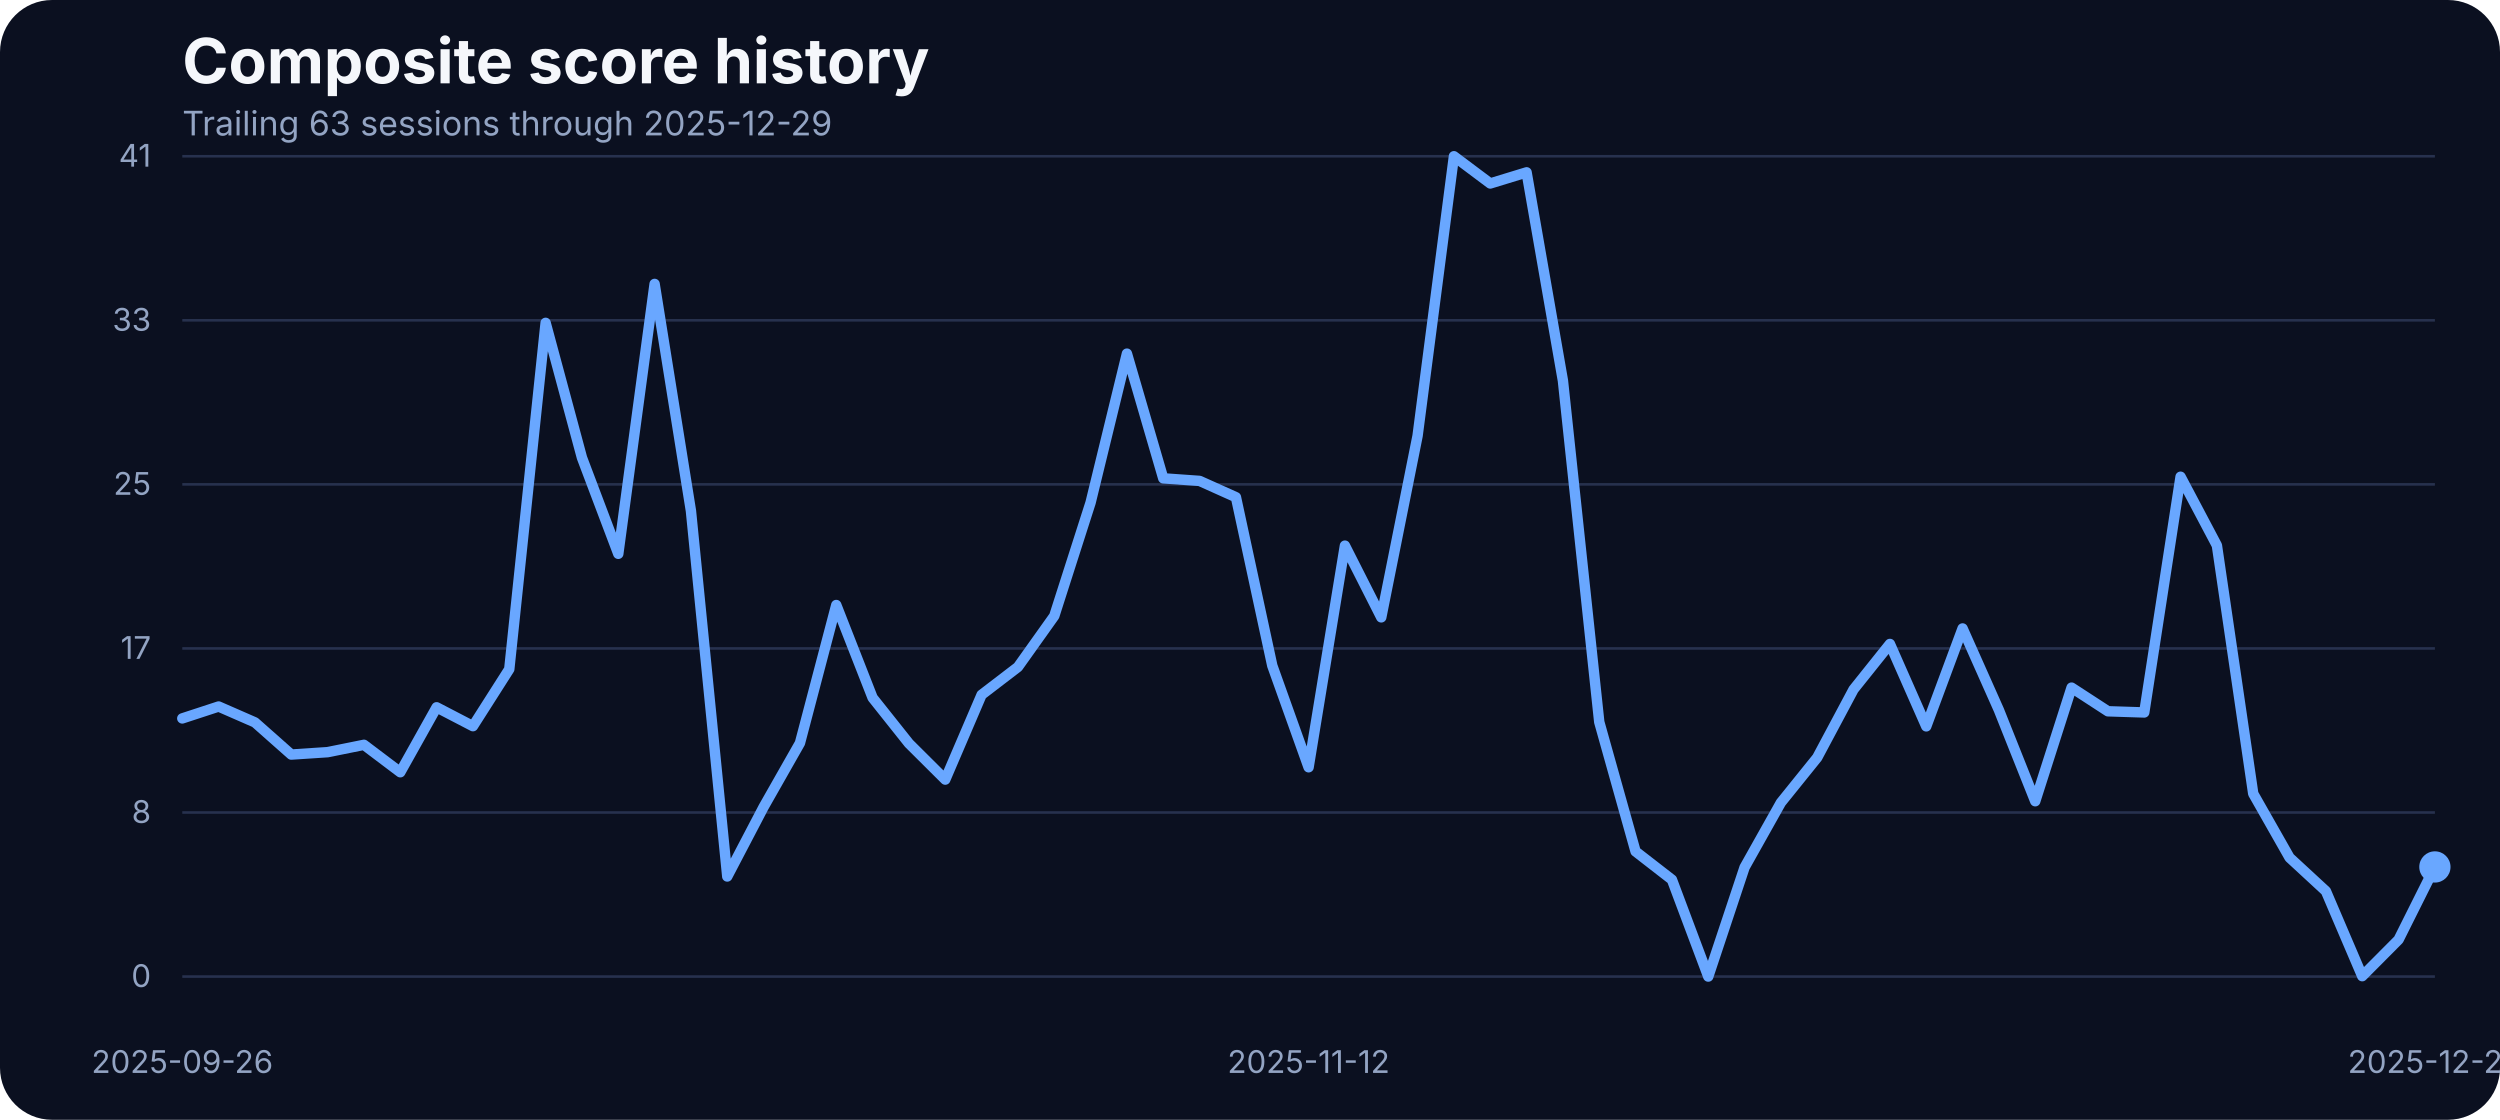
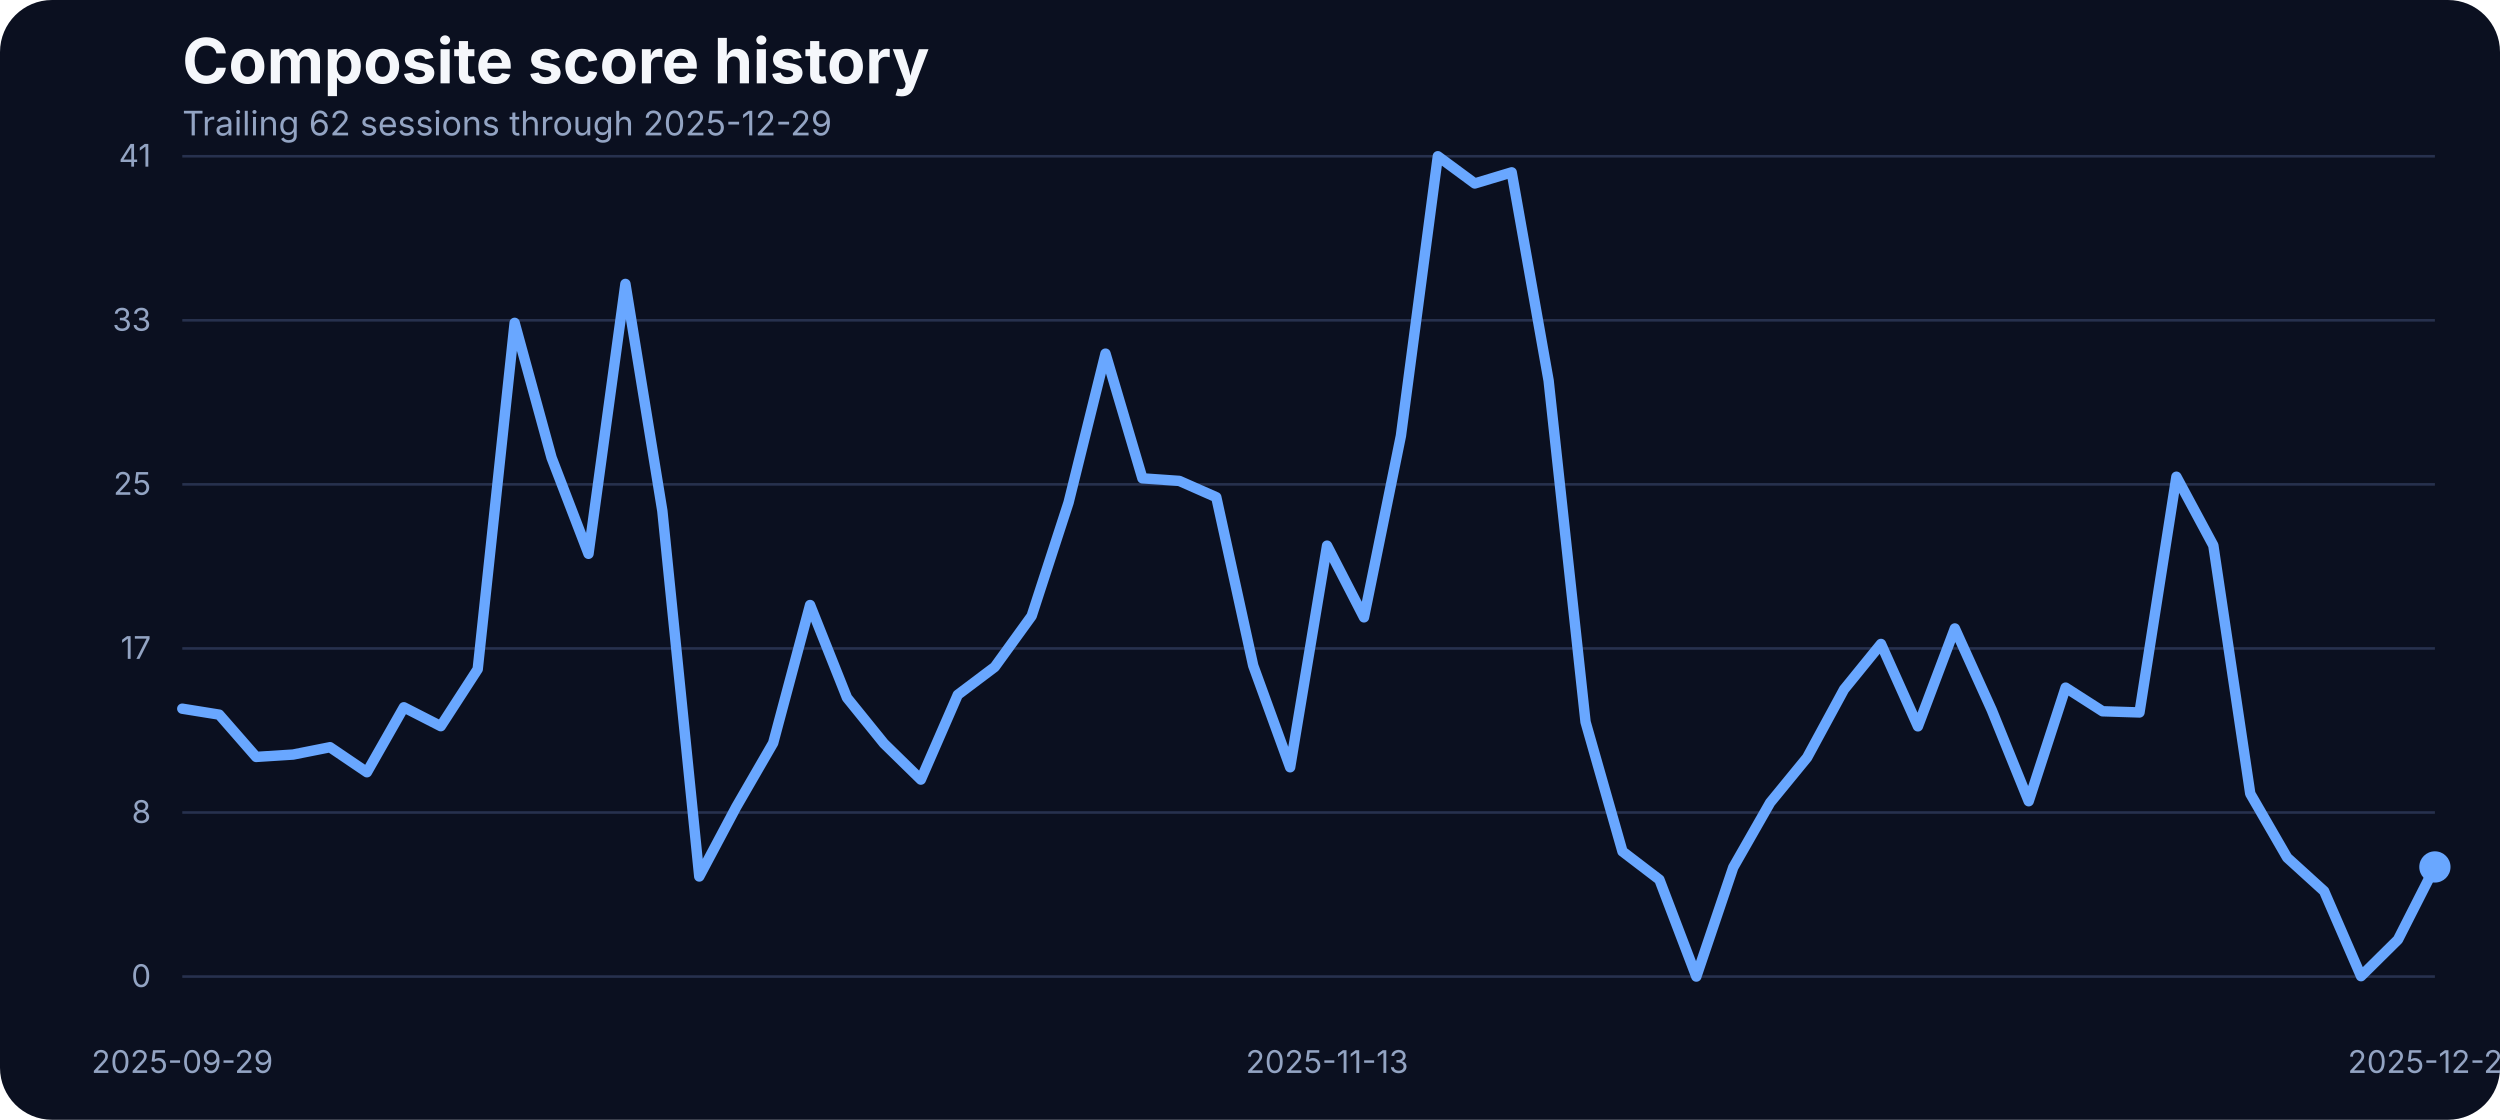
<svg xmlns="http://www.w3.org/2000/svg" width="960" height="430" viewBox="0 0 960 430" role="img" aria-label="Composite score history">
  <rect width="100%" height="100%" fill="#0b1020" rx="20" />
  <text x="70" y="32" fill="#f5f7fb" font-family="Inter, Arial, sans-serif" font-size="24" font-weight="700">Composite score history</text>
-   <text x="70" y="52" fill="#93a4c3" font-family="Inter, Arial, sans-serif" font-size="13">Trailing 63 sessions through 2025-12-29</text>
+   <text x="70" y="52" fill="#93a4c3" font-family="Inter, Arial, sans-serif" font-size="13">Trailing 62 sessions through 2025-12-29</text>
  <line x1="70" x2="935" y1="375.00" y2="375.00" stroke="#27314e" stroke-width="1" />
  <text x="58" y="379.00" text-anchor="end" fill="#93a4c3" font-family="Inter, Arial, sans-serif" font-size="12">0</text>
  <line x1="70" x2="935" y1="312.00" y2="312.00" stroke="#27314e" stroke-width="1" />
  <text x="58" y="316.00" text-anchor="end" fill="#93a4c3" font-family="Inter, Arial, sans-serif" font-size="12">8</text>
  <line x1="70" x2="935" y1="249.00" y2="249.00" stroke="#27314e" stroke-width="1" />
  <text x="58" y="253.00" text-anchor="end" fill="#93a4c3" font-family="Inter, Arial, sans-serif" font-size="12">17</text>
  <line x1="70" x2="935" y1="186.00" y2="186.00" stroke="#27314e" stroke-width="1" />
  <text x="58" y="190.00" text-anchor="end" fill="#93a4c3" font-family="Inter, Arial, sans-serif" font-size="12">25</text>
  <line x1="70" x2="935" y1="123.00" y2="123.00" stroke="#27314e" stroke-width="1" />
  <text x="58" y="127.00" text-anchor="end" fill="#93a4c3" font-family="Inter, Arial, sans-serif" font-size="12">33</text>
  <line x1="70" x2="935" y1="60.00" y2="60.00" stroke="#27314e" stroke-width="1" />
  <text x="58" y="64.00" text-anchor="end" fill="#93a4c3" font-family="Inter, Arial, sans-serif" font-size="12">41</text>
-   <text x="70.00" y="412" text-anchor="middle" fill="#93a4c3" font-family="Inter, Arial, sans-serif" font-size="12">2025-09-26</text>
-   <text x="502.50" y="412" text-anchor="middle" fill="#93a4c3" font-family="Inter, Arial, sans-serif" font-size="12">2025-11-12</text>
+   <text x="70.00" y="412" text-anchor="middle" fill="#93a4c3" font-family="Inter, Arial, sans-serif" font-size="12">2025-09-29</text>
+   <text x="509.59" y="412" text-anchor="middle" fill="#93a4c3" font-family="Inter, Arial, sans-serif" font-size="12">2025-11-13</text>
  <text x="935.00" y="412" text-anchor="middle" fill="#93a4c3" font-family="Inter, Arial, sans-serif" font-size="12">2025-12-29</text>
-   <path d="M 70.00 275.87 L 83.95 271.30 L 97.90 277.40 L 111.85 289.75 L 125.81 288.83 L 139.76 286.01 L 153.71 296.54 L 167.66 271.60 L 181.61 278.85 L 195.56 256.96 L 209.52 123.98 L 223.47 175.75 L 237.42 212.66 L 251.37 109.03 L 265.32 196.19 L 279.27 336.57 L 293.23 309.88 L 307.18 285.33 L 321.13 232.33 L 335.08 267.94 L 349.03 285.48 L 362.98 299.36 L 376.94 266.80 L 390.89 256.12 L 404.84 236.53 L 418.79 192.98 L 432.74 135.80 L 446.69 183.68 L 460.65 184.67 L 474.60 190.93 L 488.55 255.59 L 502.50 294.63 L 516.45 209.53 L 530.40 237.06 L 544.35 167.36 L 558.31 60.00 L 572.26 70.45 L 586.21 66.18 L 600.16 146.17 L 614.11 277.24 L 628.06 326.96 L 642.02 337.79 L 655.97 375.00 L 669.92 333.06 L 683.87 308.20 L 697.82 290.89 L 711.77 264.74 L 725.73 247.28 L 739.68 278.92 L 753.63 241.33 L 767.58 272.67 L 781.53 307.67 L 795.48 264.05 L 809.44 273.13 L 823.39 273.58 L 837.34 183.07 L 851.29 209.46 L 865.24 304.77 L 879.19 329.32 L 893.15 342.21 L 907.10 374.85 L 921.05 360.82 L 935.00 332.91" fill="none" stroke="#69a7ff" stroke-width="4" stroke-linecap="round" stroke-linejoin="round" />
+   <path d="M 70.00 272.14 L 84.18 274.42 L 98.36 290.66 L 112.54 289.75 L 126.72 286.93 L 140.90 296.54 L 155.08 271.60 L 169.26 278.85 L 183.44 256.96 L 197.62 123.98 L 211.80 175.75 L 225.98 212.66 L 240.16 109.03 L 254.34 196.19 L 268.52 336.57 L 282.70 309.88 L 296.89 285.33 L 311.07 232.33 L 325.25 267.94 L 339.43 285.48 L 353.61 299.36 L 367.79 266.80 L 381.97 256.12 L 396.15 236.53 L 410.33 192.98 L 424.51 135.80 L 438.69 183.68 L 452.87 184.67 L 467.05 190.93 L 481.23 255.59 L 495.41 294.63 L 509.59 209.53 L 523.77 237.06 L 537.95 167.36 L 552.13 60.00 L 566.31 70.45 L 580.49 66.18 L 594.67 146.17 L 608.85 277.24 L 623.03 326.96 L 637.21 337.79 L 651.39 375.00 L 665.57 333.06 L 679.75 308.20 L 693.93 290.89 L 708.11 264.74 L 722.30 247.28 L 736.48 278.92 L 750.66 241.33 L 764.84 272.67 L 779.02 307.67 L 793.20 264.05 L 807.38 273.13 L 821.56 273.58 L 835.74 183.07 L 849.92 209.46 L 864.10 304.77 L 878.28 329.32 L 892.46 342.21 L 906.64 374.85 L 920.82 360.82 L 935.00 332.91" fill="none" stroke="#69a7ff" stroke-width="4" stroke-linecap="round" stroke-linejoin="round" />
  <circle cx="935.00" cy="332.91" r="6" fill="#69a7ff" />
</svg>
